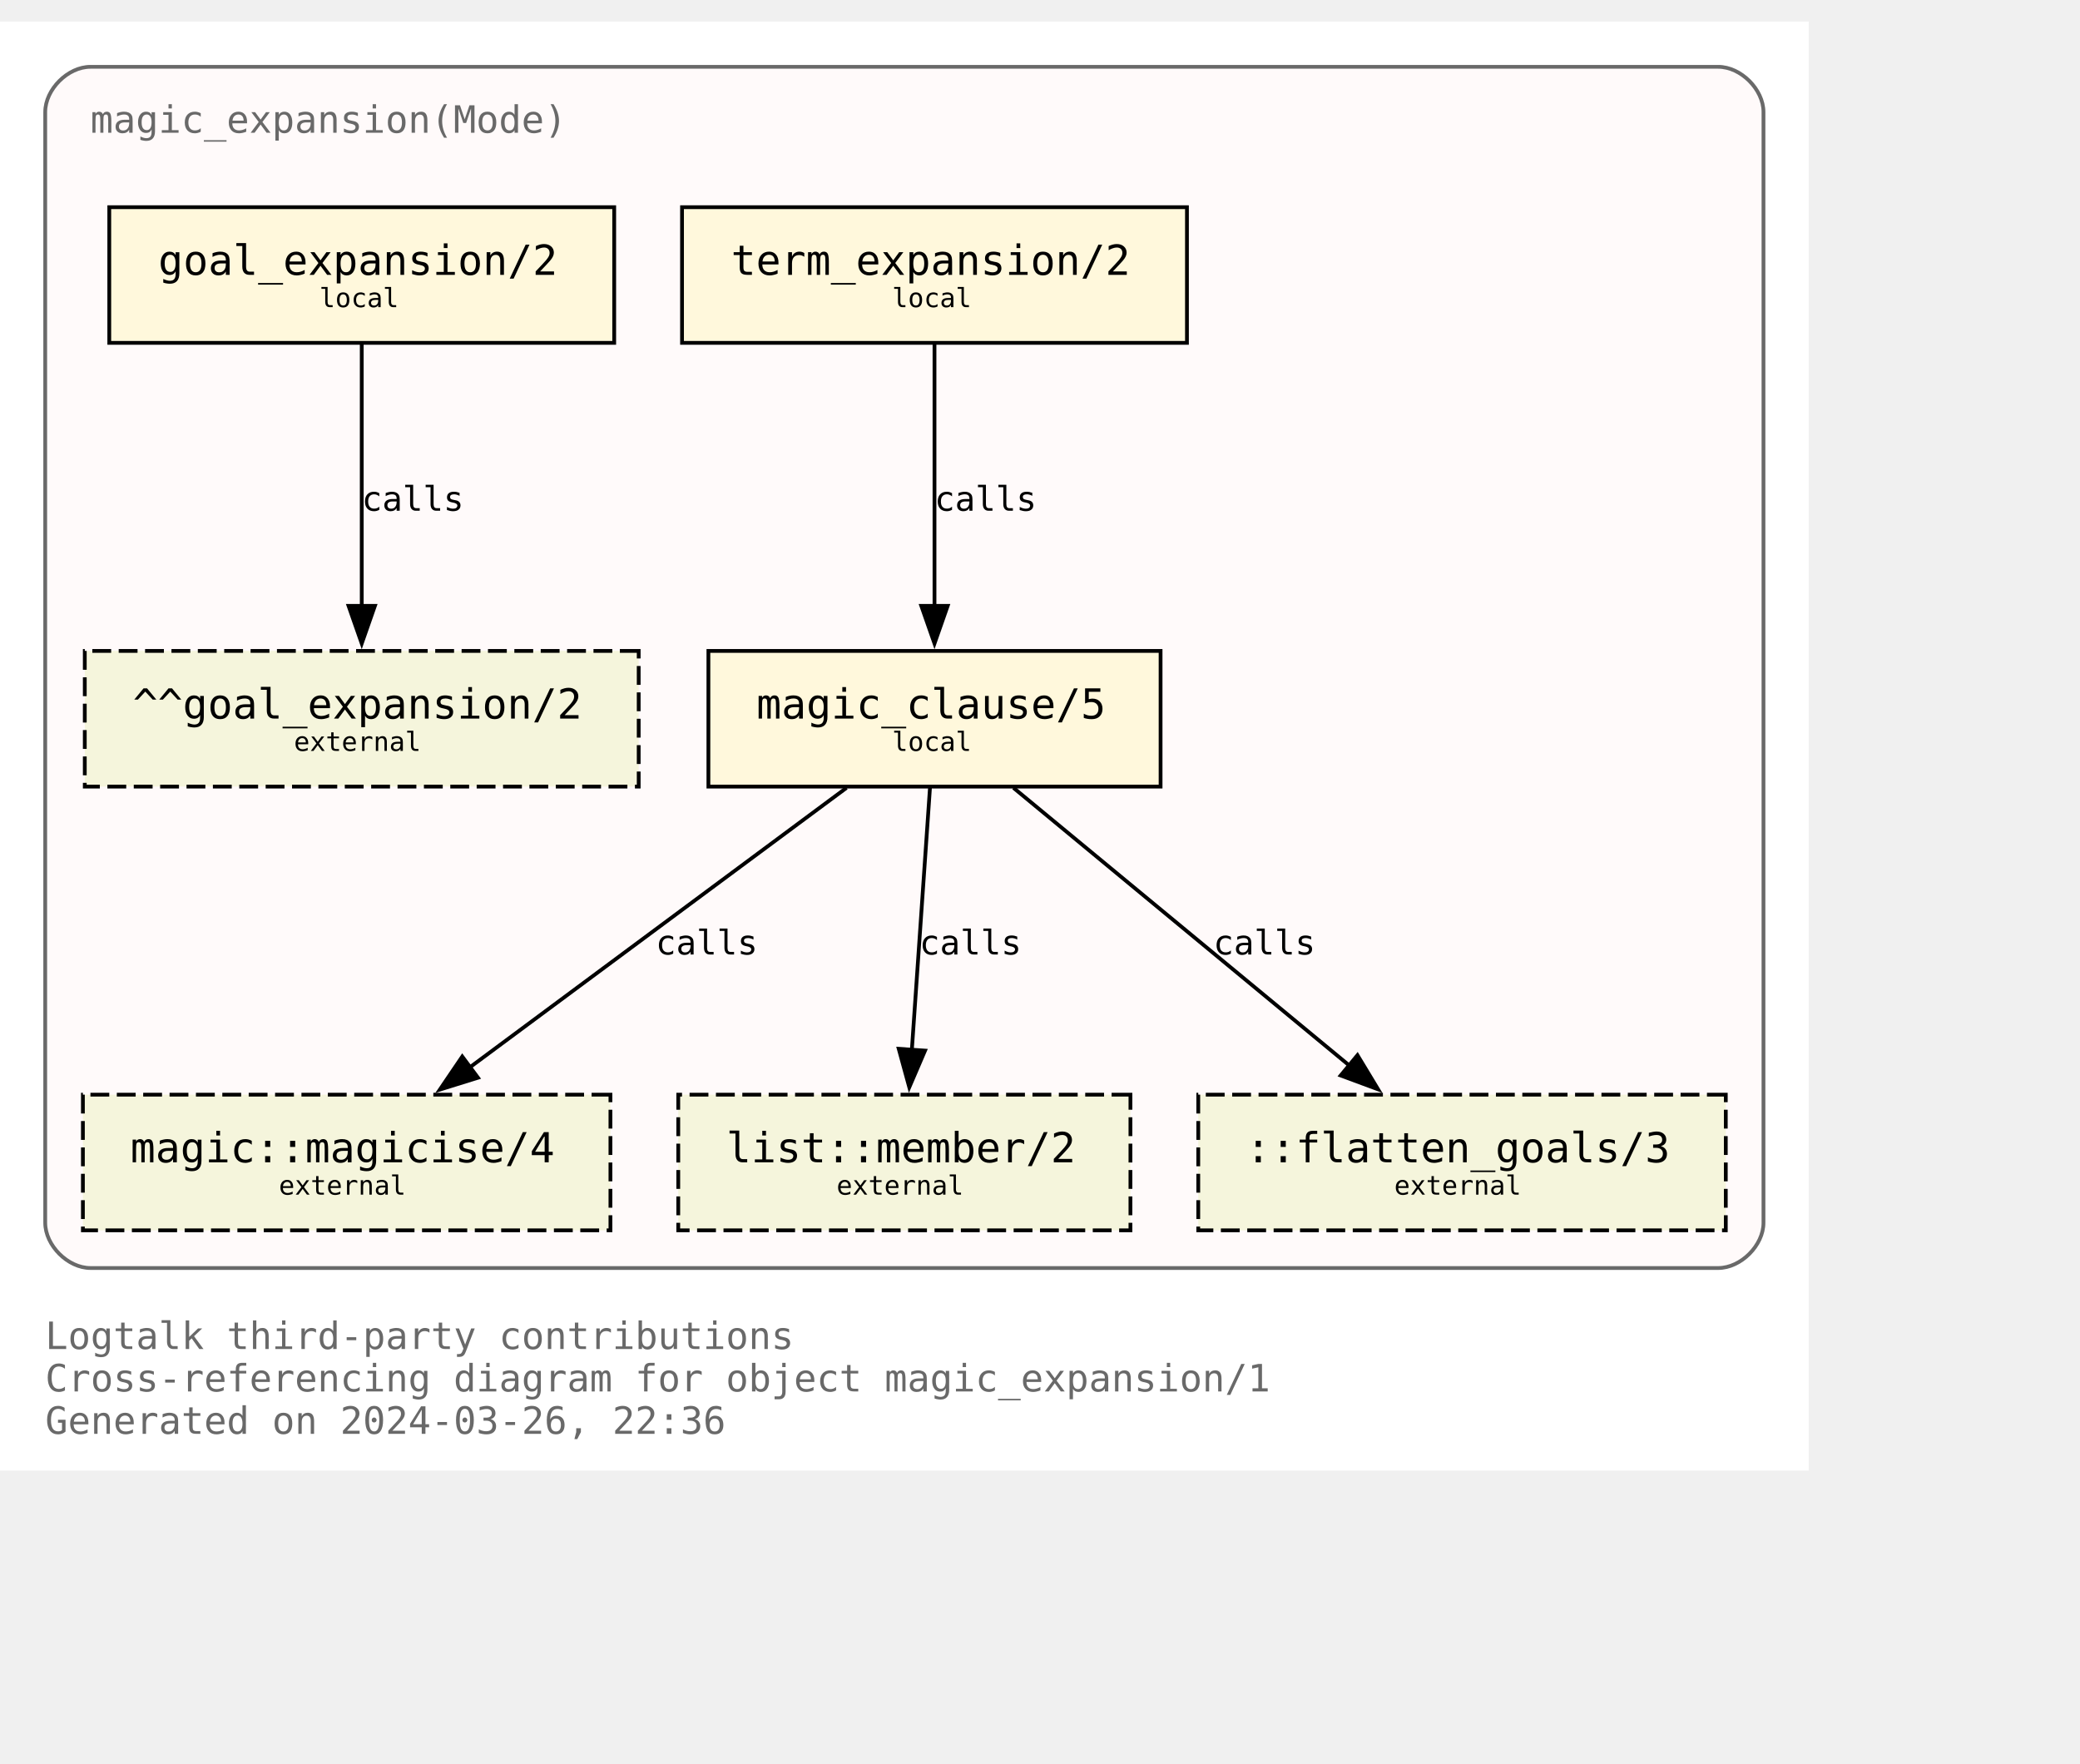
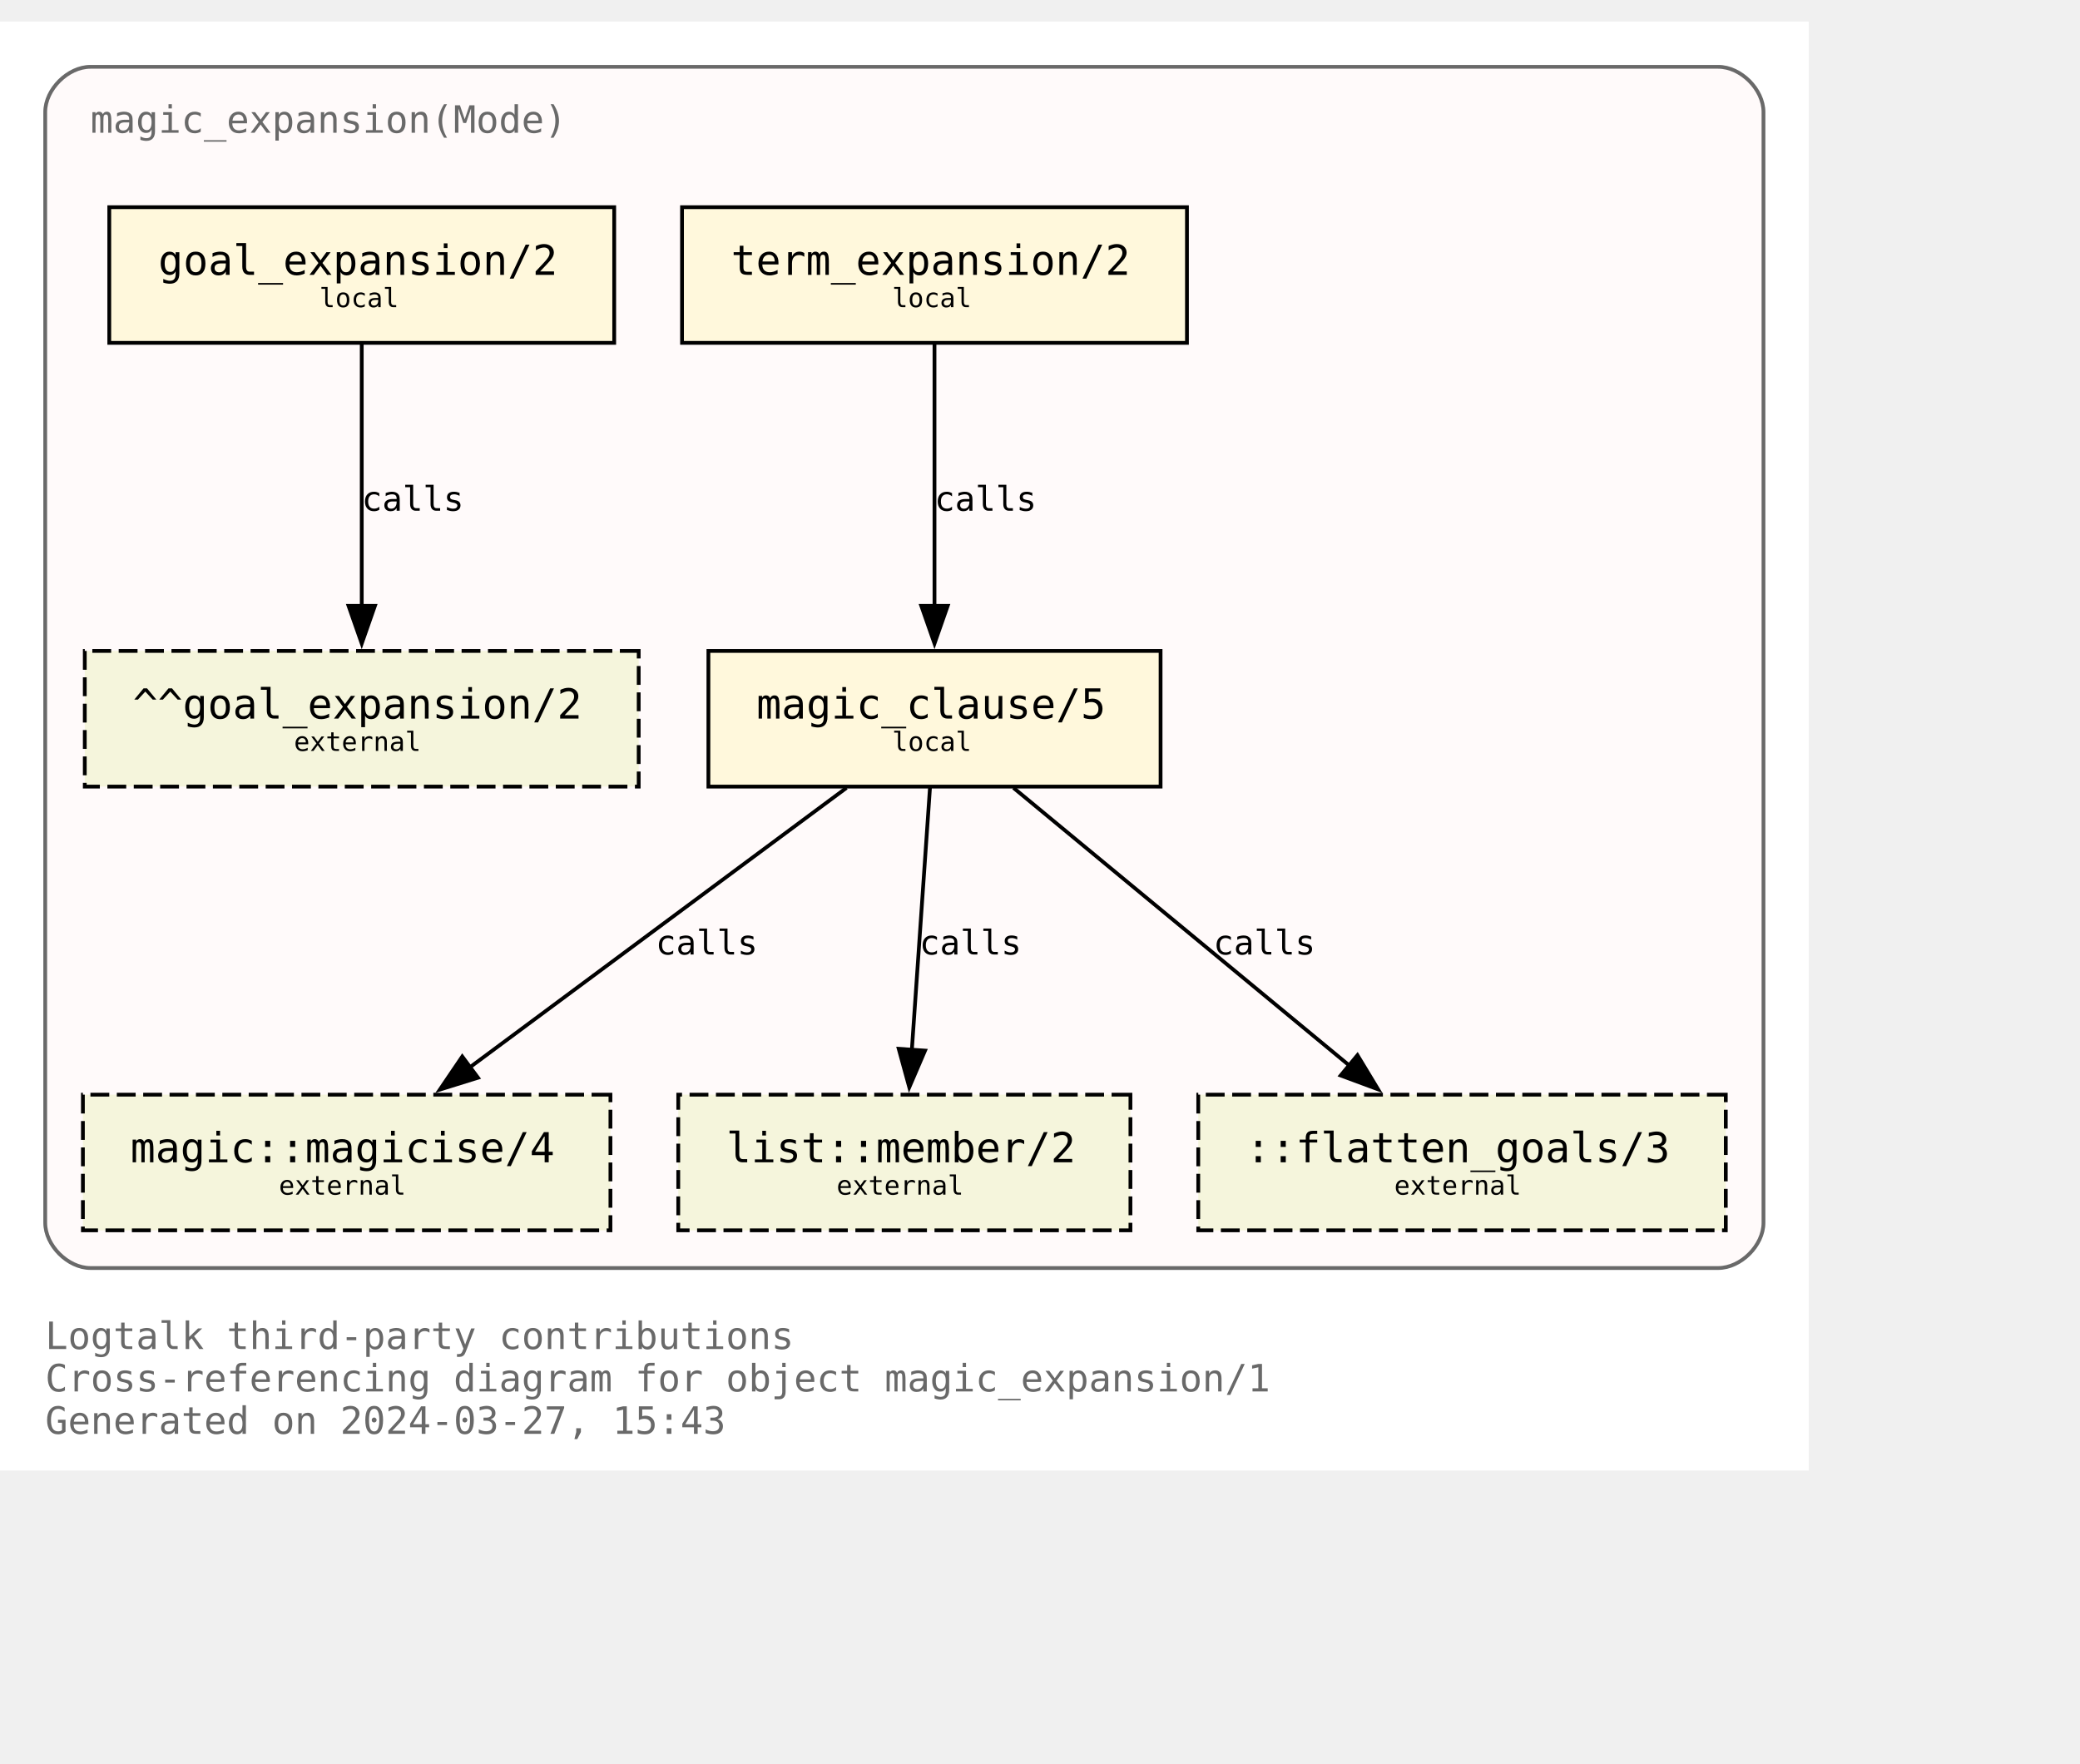
<svg xmlns="http://www.w3.org/2000/svg" xmlns:xlink="http://www.w3.org/1999/xlink" width="624pt" height="529pt" viewBox="72.00 72.00 552.00 456.50">
  <g id="graph0" class="graph" transform="scale(1 1) rotate(0) translate(76 452.5)">
    <polygon fill="white" stroke="none" points="-4,4 -4,-380.5 476,-380.5 476,4 -4,4" />
    <text text-anchor="start" x="8" y="-28.25" font-family="Monospace" font-size="10.00" fill="dimgray">Logtalk third-party contributions</text>
    <text text-anchor="start" x="8" y="-17" font-family="Monospace" font-size="10.00" fill="dimgray">Cross-referencing diagram for object magic_expansion/1</text>
-     <text text-anchor="start" x="8" y="-5.75" font-family="Monospace" font-size="10.00" fill="dimgray">Generated on 2024-03-26, 22:36</text>
+     <text text-anchor="start" x="8" y="-5.75" font-family="Monospace" font-size="10.00" fill="dimgray">Generated on 2024-03-27, 15:43</text>
    <g id="clust1" class="cluster">
      <g id="a_clust1">
        <a xlink:title="magic_expansion(Mode)">
          <path fill="snow" stroke="dimgray" d="M20,-49.75C20,-49.75 452,-49.75 452,-49.75 458,-49.75 464,-55.75 464,-61.75 464,-61.75 464,-356.5 464,-356.5 464,-362.5 458,-368.5 452,-368.5 452,-368.5 20,-368.5 20,-368.5 14,-368.5 8,-362.5 8,-356.5 8,-356.5 8,-61.75 8,-61.75 8,-55.75 14,-49.75 20,-49.75" />
          <g id="a_clust1_0">
-             <a xlink:href="https://github.com/LogtalkDotOrg/logtalk3/tree/a34aadeb0f40704fa6164f91881ef37bfe3ad8c8/contributions/verdi_neruda/magic_expansion.lgt" xlink:title="https://github.com/LogtalkDotOrg/logtalk3/tree/a34aadeb0f40704fa6164f91881ef37bfe3ad8c8/contributions/verdi_neruda/magic_expansion.lgt">
+             <a xlink:href="https://github.com/LogtalkDotOrg/logtalk3/tree/547c4be437dce8caffc096ebbe54ab79d05447fb/contributions/verdi_neruda/magic_expansion.lgt" xlink:title="https://github.com/LogtalkDotOrg/logtalk3/tree/547c4be437dce8caffc096ebbe54ab79d05447fb/contributions/verdi_neruda/magic_expansion.lgt">
              <text text-anchor="start" x="20" y="-351" font-family="Monospace" font-size="10.00" fill="dimgray">magic_expansion(Mode)</text>
            </a>
          </g>
        </a>
      </g>
    </g>
    <g id="node1" class="node">
      <g id="a_node1">
-         <a xlink:href="https://github.com/LogtalkDotOrg/logtalk3/tree/a34aadeb0f40704fa6164f91881ef37bfe3ad8c8/contributions/verdi_neruda/magic_expansion.lgt#L52" xlink:title="https://github.com/LogtalkDotOrg/logtalk3/tree/a34aadeb0f40704fa6164f91881ef37bfe3ad8c8/contributions/verdi_neruda/magic_expansion.lgt#L52">
+         <a xlink:href="https://github.com/LogtalkDotOrg/logtalk3/tree/547c4be437dce8caffc096ebbe54ab79d05447fb/contributions/verdi_neruda/magic_expansion.lgt#L52" xlink:title="https://github.com/LogtalkDotOrg/logtalk3/tree/547c4be437dce8caffc096ebbe54ab79d05447fb/contributions/verdi_neruda/magic_expansion.lgt#L52">
          <polygon fill="cornsilk" stroke="black" points="159,-331.25 25,-331.25 25,-295.25 159,-295.25 159,-331.25" />
          <text text-anchor="start" x="32.88" y="-314.07" font-family="Monospace" font-size="9.00"> </text>
          <text text-anchor="start" x="38" y="-313.3" font-family="Monospace" font-size="11.00">goal_expansion/2</text>
          <text text-anchor="start" x="145.88" y="-314.07" font-family="Monospace" font-size="9.00"> </text>
          <text text-anchor="start" x="32.88" y="-303.2" font-family="Monospace" font-size="9.00"> </text>
          <text text-anchor="start" x="80.75" y="-304.73" font-family="Monospace" font-size="7.00">local</text>
          <text text-anchor="start" x="145.88" y="-303.2" font-family="Monospace" font-size="9.00"> </text>
        </a>
      </g>
    </g>
    <g id="node7" class="node">
      <polygon fill="beige" stroke="black" stroke-dasharray="5,2" points="165.5,-213.5 18.5,-213.5 18.5,-177.5 165.5,-177.5 165.5,-213.5" />
      <text text-anchor="start" x="26.38" y="-196.32" font-family="Monospace" font-size="9.00"> </text>
      <text text-anchor="start" x="31.25" y="-195.55" font-family="Monospace" font-size="11.00">^^goal_expansion/2</text>
      <text text-anchor="start" x="152.38" y="-196.32" font-family="Monospace" font-size="9.00"> </text>
      <text text-anchor="start" x="26.38" y="-185.45" font-family="Monospace" font-size="9.00"> </text>
      <text text-anchor="start" x="74" y="-186.97" font-family="Monospace" font-size="7.00">external</text>
      <text text-anchor="start" x="152.38" y="-185.45" font-family="Monospace" font-size="9.00"> </text>
    </g>
    <g id="edge3" class="edge">
      <g id="a_edge3">
-         <a xlink:href="https://github.com/LogtalkDotOrg/logtalk3/tree/a34aadeb0f40704fa6164f91881ef37bfe3ad8c8/contributions/verdi_neruda/magic_expansion.lgt#L52" xlink:title="calls">
+         <a xlink:href="https://github.com/LogtalkDotOrg/logtalk3/tree/547c4be437dce8caffc096ebbe54ab79d05447fb/contributions/verdi_neruda/magic_expansion.lgt#L52" xlink:title="calls">
          <path fill="none" stroke="black" d="M92,-294.92C92,-276.51 92,-247.1 92,-225.21" />
          <polygon fill="black" stroke="black" points="95.5,-225.46 92,-215.46 88.5,-225.46 95.5,-225.46" />
        </a>
      </g>
      <g id="a_edge3-label">
-         <a xlink:href="https://github.com/LogtalkDotOrg/logtalk3/tree/a34aadeb0f40704fa6164f91881ef37bfe3ad8c8/contributions/verdi_neruda/magic_expansion.lgt#L52" xlink:title="https://github.com/LogtalkDotOrg/logtalk3/tree/a34aadeb0f40704fa6164f91881ef37bfe3ad8c8/contributions/verdi_neruda/magic_expansion.lgt#L52">
+         <a xlink:href="https://github.com/LogtalkDotOrg/logtalk3/tree/547c4be437dce8caffc096ebbe54ab79d05447fb/contributions/verdi_neruda/magic_expansion.lgt#L52" xlink:title="https://github.com/LogtalkDotOrg/logtalk3/tree/547c4be437dce8caffc096ebbe54ab79d05447fb/contributions/verdi_neruda/magic_expansion.lgt#L52">
          <text text-anchor="start" x="92" y="-250.7" font-family="Monospace" font-size="9.00">calls</text>
        </a>
      </g>
    </g>
    <g id="node2" class="node">
      <g id="a_node2">
-         <a xlink:href="https://github.com/LogtalkDotOrg/logtalk3/tree/a34aadeb0f40704fa6164f91881ef37bfe3ad8c8/contributions/verdi_neruda/magic_expansion.lgt#L55" xlink:title="https://github.com/LogtalkDotOrg/logtalk3/tree/a34aadeb0f40704fa6164f91881ef37bfe3ad8c8/contributions/verdi_neruda/magic_expansion.lgt#L55">
+         <a xlink:href="https://github.com/LogtalkDotOrg/logtalk3/tree/547c4be437dce8caffc096ebbe54ab79d05447fb/contributions/verdi_neruda/magic_expansion.lgt#L55" xlink:title="https://github.com/LogtalkDotOrg/logtalk3/tree/547c4be437dce8caffc096ebbe54ab79d05447fb/contributions/verdi_neruda/magic_expansion.lgt#L55">
          <polygon fill="cornsilk" stroke="black" points="311,-331.25 177,-331.25 177,-295.25 311,-295.25 311,-331.25" />
          <text text-anchor="start" x="184.88" y="-314.07" font-family="Monospace" font-size="9.00"> </text>
          <text text-anchor="start" x="190" y="-313.3" font-family="Monospace" font-size="11.00">term_expansion/2</text>
          <text text-anchor="start" x="297.88" y="-314.07" font-family="Monospace" font-size="9.00"> </text>
          <text text-anchor="start" x="184.88" y="-303.2" font-family="Monospace" font-size="9.00"> </text>
          <text text-anchor="start" x="232.75" y="-304.73" font-family="Monospace" font-size="7.00">local</text>
          <text text-anchor="start" x="297.88" y="-303.2" font-family="Monospace" font-size="9.00"> </text>
        </a>
      </g>
    </g>
    <g id="node3" class="node">
      <g id="a_node3">
-         <a xlink:href="https://github.com/LogtalkDotOrg/logtalk3/tree/a34aadeb0f40704fa6164f91881ef37bfe3ad8c8/contributions/verdi_neruda/magic_expansion.lgt#L62" xlink:title="https://github.com/LogtalkDotOrg/logtalk3/tree/a34aadeb0f40704fa6164f91881ef37bfe3ad8c8/contributions/verdi_neruda/magic_expansion.lgt#L62">
+         <a xlink:href="https://github.com/LogtalkDotOrg/logtalk3/tree/547c4be437dce8caffc096ebbe54ab79d05447fb/contributions/verdi_neruda/magic_expansion.lgt#L62" xlink:title="https://github.com/LogtalkDotOrg/logtalk3/tree/547c4be437dce8caffc096ebbe54ab79d05447fb/contributions/verdi_neruda/magic_expansion.lgt#L62">
          <polygon fill="cornsilk" stroke="black" points="304,-213.5 184,-213.5 184,-177.5 304,-177.5 304,-213.5" />
          <text text-anchor="start" x="191.88" y="-196.32" font-family="Monospace" font-size="9.00"> </text>
          <text text-anchor="start" x="196.75" y="-195.55" font-family="Monospace" font-size="11.00">magic_clause/5</text>
          <text text-anchor="start" x="290.88" y="-196.32" font-family="Monospace" font-size="9.00"> </text>
          <text text-anchor="start" x="191.88" y="-185.45" font-family="Monospace" font-size="9.00"> </text>
          <text text-anchor="start" x="232.75" y="-186.97" font-family="Monospace" font-size="7.00">local</text>
          <text text-anchor="start" x="290.88" y="-185.45" font-family="Monospace" font-size="9.00"> </text>
        </a>
      </g>
    </g>
    <g id="edge1" class="edge">
      <g id="a_edge1">
-         <a xlink:href="https://github.com/LogtalkDotOrg/logtalk3/tree/a34aadeb0f40704fa6164f91881ef37bfe3ad8c8/contributions/verdi_neruda/magic_expansion.lgt#L55" xlink:title="calls">
+         <a xlink:href="https://github.com/LogtalkDotOrg/logtalk3/tree/547c4be437dce8caffc096ebbe54ab79d05447fb/contributions/verdi_neruda/magic_expansion.lgt#L55" xlink:title="calls">
          <path fill="none" stroke="black" d="M244,-294.92C244,-276.51 244,-247.1 244,-225.21" />
          <polygon fill="black" stroke="black" points="247.5,-225.46 244,-215.46 240.5,-225.46 247.5,-225.46" />
        </a>
      </g>
      <g id="a_edge1-label">
-         <a xlink:href="https://github.com/LogtalkDotOrg/logtalk3/tree/a34aadeb0f40704fa6164f91881ef37bfe3ad8c8/contributions/verdi_neruda/magic_expansion.lgt#L55" xlink:title="https://github.com/LogtalkDotOrg/logtalk3/tree/a34aadeb0f40704fa6164f91881ef37bfe3ad8c8/contributions/verdi_neruda/magic_expansion.lgt#L55">
+         <a xlink:href="https://github.com/LogtalkDotOrg/logtalk3/tree/547c4be437dce8caffc096ebbe54ab79d05447fb/contributions/verdi_neruda/magic_expansion.lgt#L55" xlink:title="https://github.com/LogtalkDotOrg/logtalk3/tree/547c4be437dce8caffc096ebbe54ab79d05447fb/contributions/verdi_neruda/magic_expansion.lgt#L55">
          <text text-anchor="start" x="244" y="-250.7" font-family="Monospace" font-size="9.00">calls</text>
        </a>
      </g>
    </g>
    <g id="node4" class="node">
      <g id="a_node4">
        <a xlink:href="https://logtalk.org/library/magic_0.html#magicise/4" xlink:title="https://logtalk.org/library/magic_0.html#magicise/4">
          <polygon fill="beige" stroke="black" stroke-dasharray="5,2" points="158,-95.75 18,-95.75 18,-59.75 158,-59.75 158,-95.75" />
          <text text-anchor="start" x="25.88" y="-78.58" font-family="Monospace" font-size="9.00"> </text>
          <text text-anchor="start" x="30.62" y="-77.8" font-family="Monospace" font-size="11.00">magic::magicise/4</text>
          <text text-anchor="start" x="144.88" y="-78.58" font-family="Monospace" font-size="9.00"> </text>
          <text text-anchor="start" x="25.88" y="-67.7" font-family="Monospace" font-size="9.00"> </text>
          <text text-anchor="start" x="70" y="-69.22" font-family="Monospace" font-size="7.00">external</text>
          <text text-anchor="start" x="144.88" y="-67.7" font-family="Monospace" font-size="9.00"> </text>
        </a>
      </g>
    </g>
    <g id="edge4" class="edge">
      <g id="a_edge4">
-         <a xlink:href="https://github.com/LogtalkDotOrg/logtalk3/tree/a34aadeb0f40704fa6164f91881ef37bfe3ad8c8/contributions/verdi_neruda/magic_expansion.lgt#L62" xlink:title="calls">
+         <a xlink:href="https://github.com/LogtalkDotOrg/logtalk3/tree/547c4be437dce8caffc096ebbe54ab79d05447fb/contributions/verdi_neruda/magic_expansion.lgt#L62" xlink:title="calls">
          <path fill="none" stroke="black" d="M220.65,-177.17C194.11,-157.48 150.61,-125.21 120.71,-103.02" />
          <polygon fill="black" stroke="black" points="122.85,-100.25 112.73,-97.1 118.68,-105.87 122.85,-100.25" />
        </a>
      </g>
      <g id="a_edge4-label">
-         <a xlink:href="https://github.com/LogtalkDotOrg/logtalk3/tree/a34aadeb0f40704fa6164f91881ef37bfe3ad8c8/contributions/verdi_neruda/magic_expansion.lgt#L62" xlink:title="https://github.com/LogtalkDotOrg/logtalk3/tree/a34aadeb0f40704fa6164f91881ef37bfe3ad8c8/contributions/verdi_neruda/magic_expansion.lgt#L62">
+         <a xlink:href="https://github.com/LogtalkDotOrg/logtalk3/tree/547c4be437dce8caffc096ebbe54ab79d05447fb/contributions/verdi_neruda/magic_expansion.lgt#L62" xlink:title="https://github.com/LogtalkDotOrg/logtalk3/tree/547c4be437dce8caffc096ebbe54ab79d05447fb/contributions/verdi_neruda/magic_expansion.lgt#L62">
          <text text-anchor="start" x="170" y="-132.95" font-family="Monospace" font-size="9.00">calls</text>
        </a>
      </g>
    </g>
    <g id="node5" class="node">
      <g id="a_node5">
        <a xlink:href="https://logtalk.org/library/listp_0.html#member/2" xlink:title="https://logtalk.org/library/listp_0.html#member/2">
          <polygon fill="beige" stroke="black" stroke-dasharray="5,2" points="296,-95.75 176,-95.75 176,-59.75 296,-59.75 296,-95.75" />
          <text text-anchor="start" x="183.88" y="-78.58" font-family="Monospace" font-size="9.00"> </text>
          <text text-anchor="start" x="188.75" y="-77.8" font-family="Monospace" font-size="11.00">list::member/2</text>
          <text text-anchor="start" x="282.88" y="-78.58" font-family="Monospace" font-size="9.00"> </text>
          <text text-anchor="start" x="183.88" y="-67.7" font-family="Monospace" font-size="9.00"> </text>
          <text text-anchor="start" x="218" y="-69.22" font-family="Monospace" font-size="7.00">external</text>
          <text text-anchor="start" x="282.88" y="-67.7" font-family="Monospace" font-size="9.00"> </text>
        </a>
      </g>
    </g>
    <g id="edge5" class="edge">
      <g id="a_edge5">
-         <a xlink:href="https://github.com/LogtalkDotOrg/logtalk3/tree/a34aadeb0f40704fa6164f91881ef37bfe3ad8c8/contributions/verdi_neruda/magic_expansion.lgt#L62" xlink:title="calls">
+         <a xlink:href="https://github.com/LogtalkDotOrg/logtalk3/tree/547c4be437dce8caffc096ebbe54ab79d05447fb/contributions/verdi_neruda/magic_expansion.lgt#L62" xlink:title="calls">
          <path fill="none" stroke="black" d="M242.8,-177.17C241.53,-158.76 239.5,-129.35 237.98,-107.46" />
          <polygon fill="black" stroke="black" points="241.49,-107.44 237.31,-97.71 234.51,-107.92 241.49,-107.44" />
        </a>
      </g>
      <g id="a_edge5-label">
-         <a xlink:href="https://github.com/LogtalkDotOrg/logtalk3/tree/a34aadeb0f40704fa6164f91881ef37bfe3ad8c8/contributions/verdi_neruda/magic_expansion.lgt#L62" xlink:title="https://github.com/LogtalkDotOrg/logtalk3/tree/a34aadeb0f40704fa6164f91881ef37bfe3ad8c8/contributions/verdi_neruda/magic_expansion.lgt#L62">
+         <a xlink:href="https://github.com/LogtalkDotOrg/logtalk3/tree/547c4be437dce8caffc096ebbe54ab79d05447fb/contributions/verdi_neruda/magic_expansion.lgt#L62" xlink:title="https://github.com/LogtalkDotOrg/logtalk3/tree/547c4be437dce8caffc096ebbe54ab79d05447fb/contributions/verdi_neruda/magic_expansion.lgt#L62">
          <text text-anchor="start" x="240" y="-132.95" font-family="Monospace" font-size="9.00">calls</text>
        </a>
      </g>
    </g>
    <g id="node6" class="node">
      <polygon fill="beige" stroke="black" stroke-dasharray="5,2" points="454,-95.75 314,-95.75 314,-59.75 454,-59.75 454,-95.75" />
      <text text-anchor="start" x="321.88" y="-78.58" font-family="Monospace" font-size="9.00"> </text>
      <text text-anchor="start" x="326.62" y="-77.8" font-family="Monospace" font-size="11.00">::flatten_goals/3</text>
      <text text-anchor="start" x="440.88" y="-78.58" font-family="Monospace" font-size="9.00"> </text>
      <text text-anchor="start" x="321.88" y="-67.7" font-family="Monospace" font-size="9.00"> </text>
      <text text-anchor="start" x="366" y="-69.22" font-family="Monospace" font-size="7.00">external</text>
      <text text-anchor="start" x="440.88" y="-67.7" font-family="Monospace" font-size="9.00"> </text>
    </g>
    <g id="edge2" class="edge">
      <g id="a_edge2">
-         <a xlink:href="https://github.com/LogtalkDotOrg/logtalk3/tree/a34aadeb0f40704fa6164f91881ef37bfe3ad8c8/contributions/verdi_neruda/magic_expansion.lgt#L62" xlink:title="calls">
+         <a xlink:href="https://github.com/LogtalkDotOrg/logtalk3/tree/547c4be437dce8caffc096ebbe54ab79d05447fb/contributions/verdi_neruda/magic_expansion.lgt#L62" xlink:title="calls">
          <path fill="none" stroke="black" d="M264.96,-177.17C288.67,-157.57 327.47,-125.49 354.3,-103.31" />
          <polygon fill="black" stroke="black" points="356.25,-106.23 361.73,-97.16 351.79,-100.84 356.25,-106.23" />
        </a>
      </g>
      <g id="a_edge2-label">
-         <a xlink:href="https://github.com/LogtalkDotOrg/logtalk3/tree/a34aadeb0f40704fa6164f91881ef37bfe3ad8c8/contributions/verdi_neruda/magic_expansion.lgt#L62" xlink:title="https://github.com/LogtalkDotOrg/logtalk3/tree/a34aadeb0f40704fa6164f91881ef37bfe3ad8c8/contributions/verdi_neruda/magic_expansion.lgt#L62">
+         <a xlink:href="https://github.com/LogtalkDotOrg/logtalk3/tree/547c4be437dce8caffc096ebbe54ab79d05447fb/contributions/verdi_neruda/magic_expansion.lgt#L62" xlink:title="https://github.com/LogtalkDotOrg/logtalk3/tree/547c4be437dce8caffc096ebbe54ab79d05447fb/contributions/verdi_neruda/magic_expansion.lgt#L62">
          <text text-anchor="start" x="318" y="-132.95" font-family="Monospace" font-size="9.00">calls</text>
        </a>
      </g>
    </g>
  </g>
</svg>
